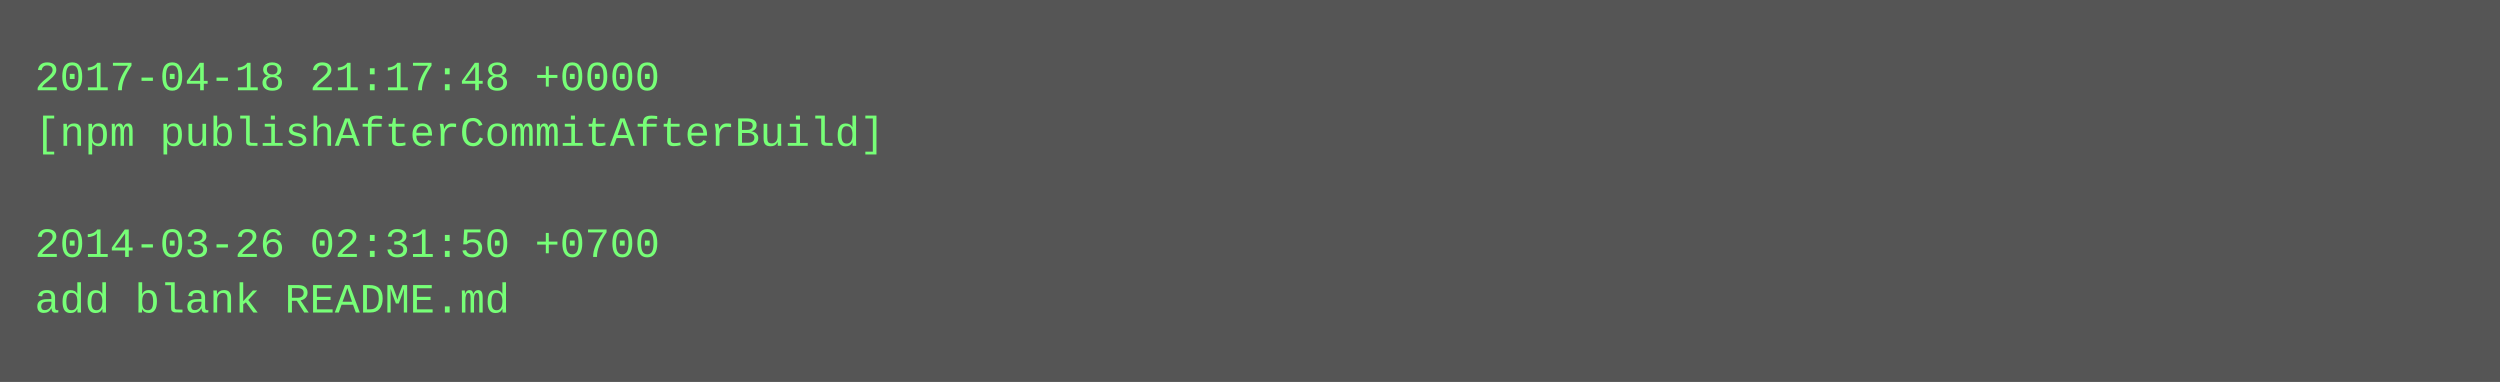
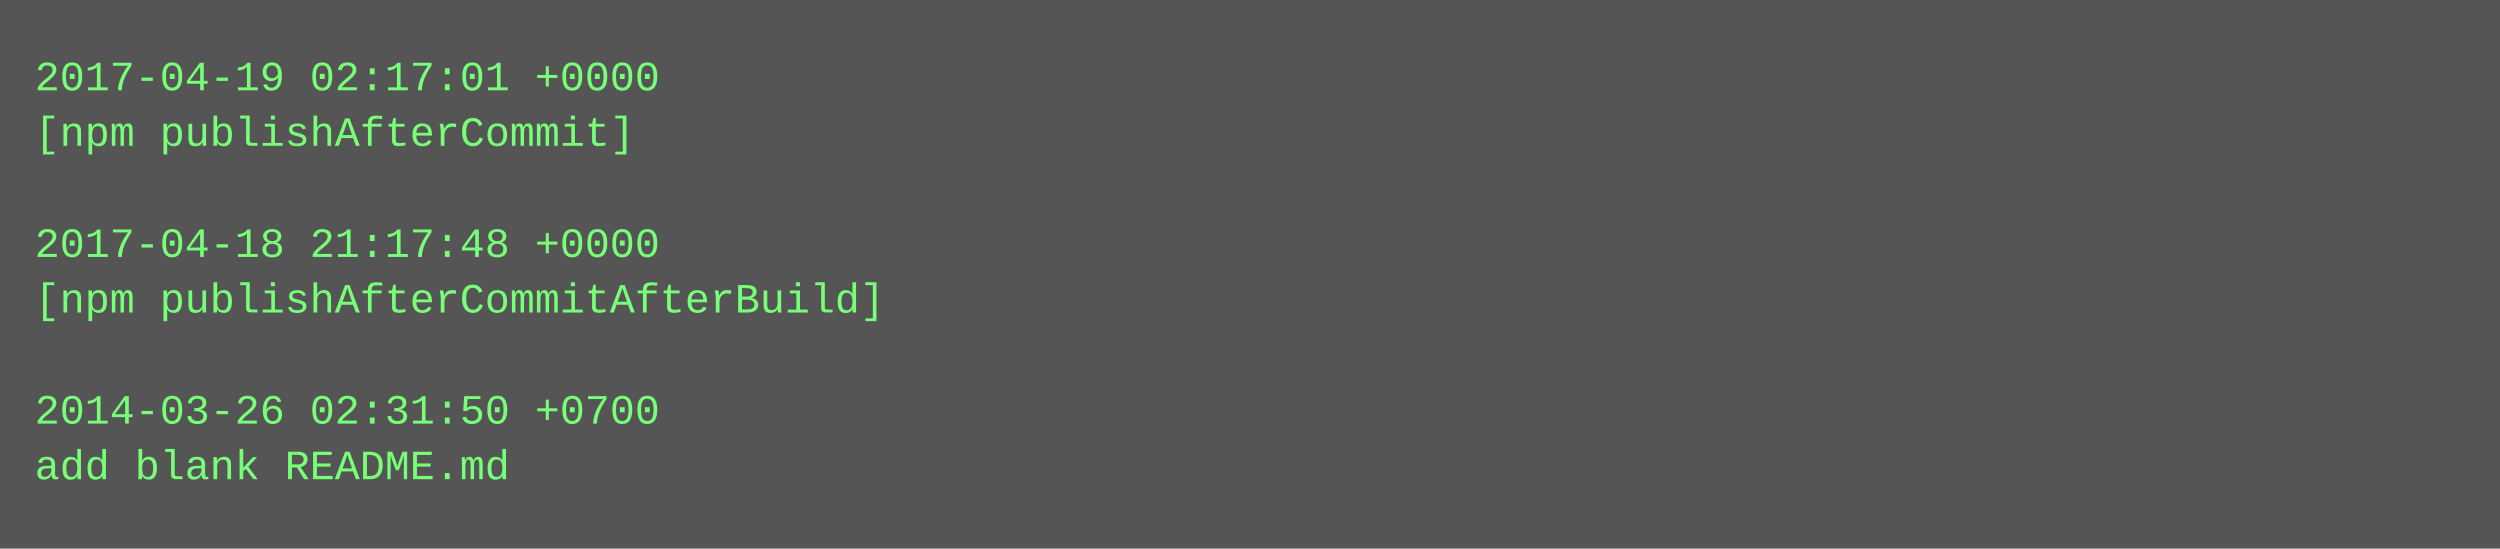
- <svg xmlns="http://www.w3.org/2000/svg" height="110" width="720">
-   <rect height="110" fill="#555" width="720" />
+ <svg xmlns="http://www.w3.org/2000/svg" height="158" width="720">
+   <rect height="158" fill="#555" width="720" />
  <text fill="#7f7" font-family="Courier New" font-size="12" xml:space="preserve">
-     <tspan x="10" y="26">2017-04-18 21:17:48 +0000</tspan>
-     <tspan x="10" y="42">[npm publishAfterCommitAfterBuild]</tspan>
+     <tspan x="10" y="26">2017-04-19 02:17:01 +0000</tspan>
+     <tspan x="10" y="42">[npm publishAfterCommit]</tspan>
    <tspan x="10" y="58" />
-     <tspan x="10" y="74">2014-03-26 02:31:50 +0700</tspan>
-     <tspan x="10" y="90">add blank README.md</tspan>
+     <tspan x="10" y="74">2017-04-18 21:17:48 +0000</tspan>
+     <tspan x="10" y="90">[npm publishAfterCommitAfterBuild]</tspan>
+     <tspan x="10" y="106" />
+     <tspan x="10" y="122">2014-03-26 02:31:50 +0700</tspan>
+     <tspan x="10" y="138">add blank README.md</tspan>
  </text>
</svg>
